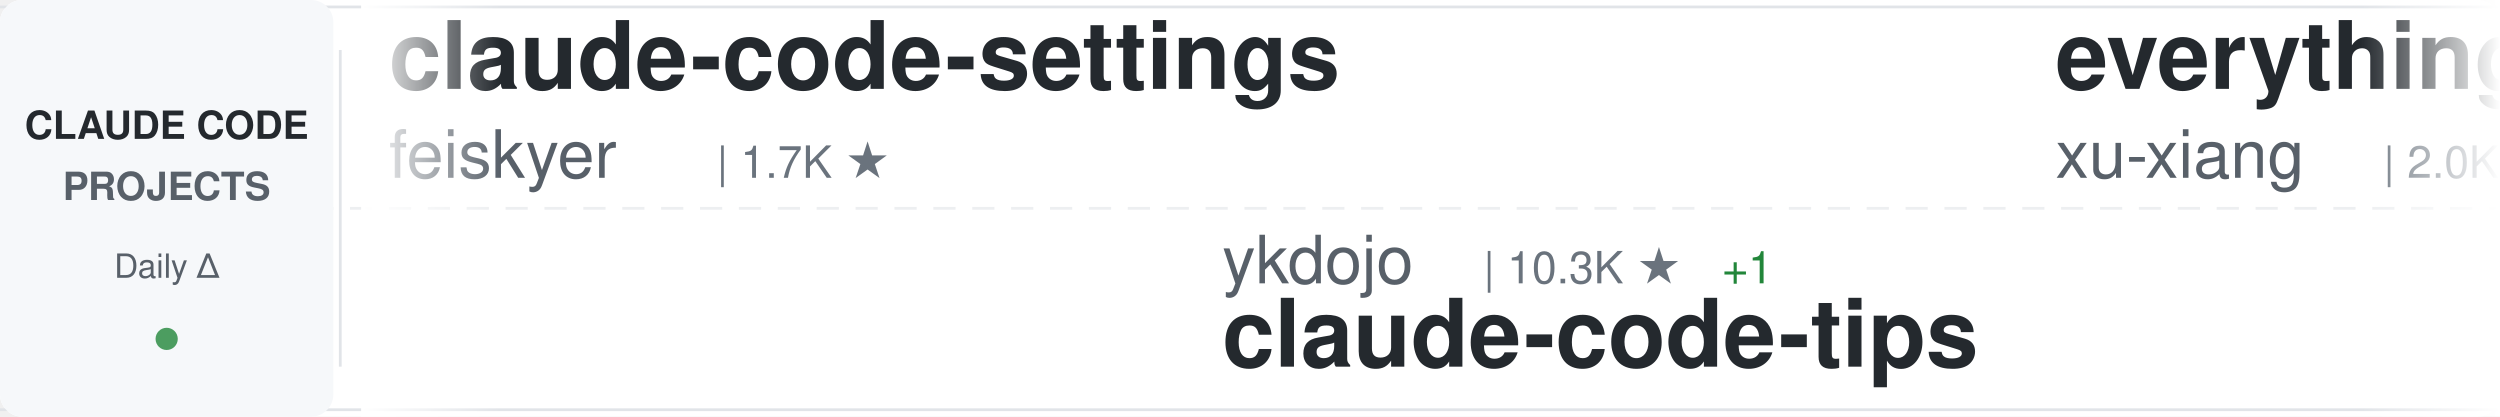
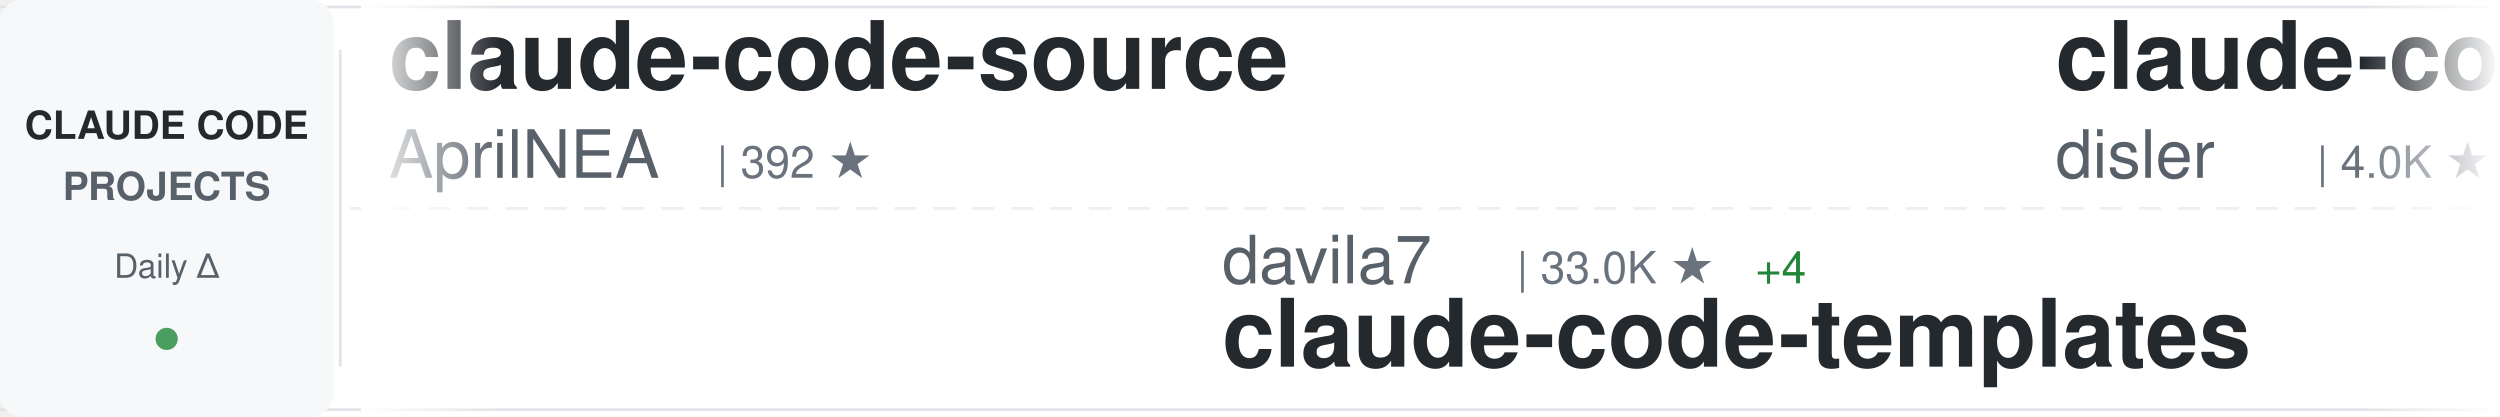
<svg xmlns="http://www.w3.org/2000/svg" width="900" height="150">
  <defs>
    <linearGradient id="awesomeLeftFade" x1="0%" y1="0%" x2="100%" y2="0%">
      <stop offset="0%" style="stop-color:#ffffff;stop-opacity:1" />
      <stop offset="100%" style="stop-color:#ffffff;stop-opacity:0" />
    </linearGradient>
    <linearGradient id="awesomeRightFade" x1="0%" y1="0%" x2="100%" y2="0%">
      <stop offset="0%" style="stop-color:#ffffff;stop-opacity:0" />
      <stop offset="100%" style="stop-color:#ffffff;stop-opacity:1" />
    </linearGradient>
  </defs>
  <rect width="900" height="150" fill="#ffffff" rx="8" />
  <rect x="0" y="2" width="900" height="1" fill="#e1e4e8" />
  <rect x="0" y="147" width="900" height="1" fill="#e1e4e8" />
  <line x1="0" y1="75" x2="900" y2="75" stroke="#e1e4e8" stroke-width="1" stroke-dasharray="8 6" opacity="0.6" />
  <rect x="0" y="0" width="120" height="150" fill="#f6f8fa" rx="8" />
  <text x="60" y="50" font-family="-apple-system, BlinkMacSystemFont, 'Segoe UI', Helvetica, Arial, sans-serif" font-size="14" font-weight="600" fill="#24292e" text-anchor="middle">CLAUDE CODE</text>
  <text x="60" y="72" font-family="-apple-system, BlinkMacSystemFont, 'Segoe UI', Helvetica, Arial, sans-serif" font-size="14" font-weight="600" fill="#586069" text-anchor="middle">PROJECTS</text>
  <text x="60" y="100" font-family="-apple-system, BlinkMacSystemFont, 'Segoe UI', Helvetica, Arial, sans-serif" font-size="12" font-weight="500" fill="#586069" text-anchor="middle">Daily Δ</text>
  <circle cx="60" cy="122" r="4" fill="#22863a" opacity="0.8" />
  <rect x="122" y="18" width="1" height="114" fill="#e1e4e8" />
  <clipPath id="awesomeTickerClip">
    <rect x="130" y="0" width="770" height="150" />
  </clipPath>
  <g clip-path="url(#awesomeTickerClip)">
    <g id="awesomeTickerItems">
      <animateTransform attributeName="transform" attributeType="XML" type="translate" from="0 0" to="-3000 0" dur="54s" repeatCount="indefinite" />
      <g transform="translate(0, 0)">
-         <text x="140" y="32" font-family="-apple-system, BlinkMacSystemFont, 'Segoe UI', Helvetica, Arial, sans-serif" font-size="34" font-weight="600" fill="#24292e">claude-code-settings</text>
-         <text x="140" y="64" font-family="-apple-system, BlinkMacSystemFont, 'Segoe UI', Helvetica, Arial, sans-serif" font-size="24" font-weight="400" fill="#586069">feiskyer</text>
-         <text x="258" y="64" font-family="-apple-system, BlinkMacSystemFont, 'Segoe UI', Helvetica, Arial, sans-serif" font-size="16" font-weight="500" fill="#6a737d">| 1.7K ★</text>
+         <text x="140" y="32" font-family="-apple-system, BlinkMacSystemFont, 'Segoe UI', Helvetica, Arial, sans-serif" font-size="34" font-weight="600" fill="#24292e">claude-code-source</text>
+         <text x="140" y="64" font-family="-apple-system, BlinkMacSystemFont, 'Segoe UI', Helvetica, Arial, sans-serif" font-size="24" font-weight="400" fill="#586069">AprilNEA</text>
+         <text x="258" y="64" font-family="-apple-system, BlinkMacSystemFont, 'Segoe UI', Helvetica, Arial, sans-serif" font-size="16" font-weight="500" fill="#6a737d">| 392 ★</text>
      </g>
      <g transform="translate(300, 0)">
+         <text x="140" y="102" font-family="-apple-system, BlinkMacSystemFont, 'Segoe UI', Helvetica, Arial, sans-serif" font-size="24" font-weight="400" fill="#586069">davila7</text>
+         <text x="246" y="102" font-family="-apple-system, BlinkMacSystemFont, 'Segoe UI', Helvetica, Arial, sans-serif" font-size="16" font-weight="500" fill="#6a737d">| 33.0K ★</text>
+         <text x="332" y="102" font-family="-apple-system, BlinkMacSystemFont, 'Segoe UI', Helvetica, Arial, sans-serif" font-size="16" font-weight="500" fill="#22863a"> +4</text>
+         <text x="140" y="132" font-family="-apple-system, BlinkMacSystemFont, 'Segoe UI', Helvetica, Arial, sans-serif" font-size="34" font-weight="600" fill="#24292e">claude-code-templates</text>
+       </g>
+       <g transform="translate(600, 0)">
+         <text x="140" y="32" font-family="-apple-system, BlinkMacSystemFont, 'Segoe UI', Helvetica, Arial, sans-serif" font-size="34" font-weight="600" fill="#24292e">claude-code-hooks-master...</text>
+         <text x="140" y="64" font-family="-apple-system, BlinkMacSystemFont, 'Segoe UI', Helvetica, Arial, sans-serif" font-size="24" font-weight="400" fill="#586069">disler</text>
+         <text x="234" y="64" font-family="-apple-system, BlinkMacSystemFont, 'Segoe UI', Helvetica, Arial, sans-serif" font-size="16" font-weight="500" fill="#6a737d">| 4.0K ★</text>
+         <text x="311" y="64" font-family="-apple-system, BlinkMacSystemFont, 'Segoe UI', Helvetica, Arial, sans-serif" font-size="16" font-weight="500" fill="#22863a"> +1</text>
+       </g>
+       <g transform="translate(900, 0)">
+         <text x="140" y="102" font-family="-apple-system, BlinkMacSystemFont, 'Segoe UI', Helvetica, Arial, sans-serif" font-size="24" font-weight="400" fill="#586069">anthropics</text>
+         <text x="282" y="102" font-family="-apple-system, BlinkMacSystemFont, 'Segoe UI', Helvetica, Arial, sans-serif" font-size="16" font-weight="500" fill="#6a737d">| 6.7K ★</text>
+         <text x="359" y="102" font-family="-apple-system, BlinkMacSystemFont, 'Segoe UI', Helvetica, Arial, sans-serif" font-size="16" font-weight="500" fill="#22863a"> +1</text>
+         <text x="140" y="132" font-family="-apple-system, BlinkMacSystemFont, 'Segoe UI', Helvetica, Arial, sans-serif" font-size="34" font-weight="600" fill="#24292e">claude-code-security-rev...</text>
+       </g>
+       <g transform="translate(1200, 0)">
+         <text x="140" y="32" font-family="-apple-system, BlinkMacSystemFont, 'Segoe UI', Helvetica, Arial, sans-serif" font-size="34" font-weight="600" fill="#24292e">oh-my-claudecode</text>
+         <text x="140" y="64" font-family="-apple-system, BlinkMacSystemFont, 'Segoe UI', Helvetica, Arial, sans-serif" font-size="24" font-weight="400" fill="#586069">Yeachan-Heo</text>
+         <text x="294" y="64" font-family="-apple-system, BlinkMacSystemFont, 'Segoe UI', Helvetica, Arial, sans-serif" font-size="16" font-weight="500" fill="#6a737d">| 40.4K ★</text>
+         <text x="380" y="64" font-family="-apple-system, BlinkMacSystemFont, 'Segoe UI', Helvetica, Arial, sans-serif" font-size="16" font-weight="500" fill="#22863a"> +7</text>
+       </g>
+       <g transform="translate(1500, 0)">
+         <text x="140" y="102" font-family="-apple-system, BlinkMacSystemFont, 'Segoe UI', Helvetica, Arial, sans-serif" font-size="24" font-weight="400" fill="#586069">OrcaWhisper</text>
+         <text x="294" y="102" font-family="-apple-system, BlinkMacSystemFont, 'Segoe UI', Helvetica, Arial, sans-serif" font-size="16" font-weight="500" fill="#6a737d">| 106 ★</text>
+         <text x="140" y="132" font-family="-apple-system, BlinkMacSystemFont, 'Segoe UI', Helvetica, Arial, sans-serif" font-size="34" font-weight="600" fill="#24292e">Claude-Code</text>
+       </g>
+       <g transform="translate(1800, 0)">
+         <text x="140" y="32" font-family="-apple-system, BlinkMacSystemFont, 'Segoe UI', Helvetica, Arial, sans-serif" font-size="34" font-weight="600" fill="#24292e">claude-code-video-toolki...</text>
+         <text x="140" y="64" font-family="-apple-system, BlinkMacSystemFont, 'Segoe UI', Helvetica, Arial, sans-serif" font-size="24" font-weight="400" fill="#586069">digitalsamba</text>
+         <text x="306" y="64" font-family="-apple-system, BlinkMacSystemFont, 'Segoe UI', Helvetica, Arial, sans-serif" font-size="16" font-weight="500" fill="#6a737d">| 2.4K ★</text>
+         <text x="383" y="64" font-family="-apple-system, BlinkMacSystemFont, 'Segoe UI', Helvetica, Arial, sans-serif" font-size="16" font-weight="500" fill="#22863a"> +2</text>
+       </g>
+       <g transform="translate(2100, 0)">
+         <text x="140" y="102" font-family="-apple-system, BlinkMacSystemFont, 'Segoe UI', Helvetica, Arial, sans-serif" font-size="24" font-weight="400" fill="#586069">zstmfhy</text>
+         <text x="246" y="102" font-family="-apple-system, BlinkMacSystemFont, 'Segoe UI', Helvetica, Arial, sans-serif" font-size="16" font-weight="500" fill="#6a737d">| 188 ★</text>
+         <text x="140" y="132" font-family="-apple-system, BlinkMacSystemFont, 'Segoe UI', Helvetica, Arial, sans-serif" font-size="34" font-weight="600" fill="#24292e">Claude-code</text>
+       </g>
+       <g transform="translate(2400, 0)">
+         <text x="140" y="32" font-family="-apple-system, BlinkMacSystemFont, 'Segoe UI', Helvetica, Arial, sans-serif" font-size="34" font-weight="600" fill="#24292e">claude-code-engineering</text>
+         <text x="140" y="64" font-family="-apple-system, BlinkMacSystemFont, 'Segoe UI', Helvetica, Arial, sans-serif" font-size="24" font-weight="400" fill="#586069">huangjia2019</text>
+         <text x="306" y="64" font-family="-apple-system, BlinkMacSystemFont, 'Segoe UI', Helvetica, Arial, sans-serif" font-size="16" font-weight="500" fill="#6a737d">| 1.1K ★</text>
+       </g>
+       <g transform="translate(2700, 0)">
        <text x="140" y="102" font-family="-apple-system, BlinkMacSystemFont, 'Segoe UI', Helvetica, Arial, sans-serif" font-size="24" font-weight="400" fill="#586069">ykdojo</text>
        <text x="234" y="102" font-family="-apple-system, BlinkMacSystemFont, 'Segoe UI', Helvetica, Arial, sans-serif" font-size="16" font-weight="500" fill="#6a737d">| 10.3K ★</text>
-         <text x="320" y="102" font-family="-apple-system, BlinkMacSystemFont, 'Segoe UI', Helvetica, Arial, sans-serif" font-size="16" font-weight="500" fill="#22863a"> +1</text>
        <text x="140" y="132" font-family="-apple-system, BlinkMacSystemFont, 'Segoe UI', Helvetica, Arial, sans-serif" font-size="34" font-weight="600" fill="#24292e">claude-code-tips</text>
      </g>
-       <g transform="translate(600, 0)">
-         <text x="140" y="32" font-family="-apple-system, BlinkMacSystemFont, 'Segoe UI', Helvetica, Arial, sans-serif" font-size="34" font-weight="600" fill="#24292e">everything-claude-code-z...</text>
-         <text x="140" y="64" font-family="-apple-system, BlinkMacSystemFont, 'Segoe UI', Helvetica, Arial, sans-serif" font-size="24" font-weight="400" fill="#586069">xu-xiang</text>
-         <text x="258" y="64" font-family="-apple-system, BlinkMacSystemFont, 'Segoe UI', Helvetica, Arial, sans-serif" font-size="16" font-weight="500" fill="#6a737d">| 2.0K ★</text>
-       </g>
-       <g transform="translate(900, 0)">
-         <text x="140" y="102" font-family="-apple-system, BlinkMacSystemFont, 'Segoe UI', Helvetica, Arial, sans-serif" font-size="24" font-weight="400" fill="#586069">andrew-kramer-inno</text>
-         <text x="378" y="102" font-family="-apple-system, BlinkMacSystemFont, 'Segoe UI', Helvetica, Arial, sans-serif" font-size="16" font-weight="500" fill="#6a737d">| 594 ★</text>
-         <text x="140" y="132" font-family="-apple-system, BlinkMacSystemFont, 'Segoe UI', Helvetica, Arial, sans-serif" font-size="34" font-weight="600" fill="#24292e">claude-code-source-build</text>
-       </g>
-       <g transform="translate(1200, 0)">
-         <text x="140" y="32" font-family="-apple-system, BlinkMacSystemFont, 'Segoe UI', Helvetica, Arial, sans-serif" font-size="34" font-weight="600" fill="#24292e">claude-code-spec-workflo...</text>
-         <text x="140" y="64" font-family="-apple-system, BlinkMacSystemFont, 'Segoe UI', Helvetica, Arial, sans-serif" font-size="24" font-weight="400" fill="#586069">Pimzino</text>
-         <text x="246" y="64" font-family="-apple-system, BlinkMacSystemFont, 'Segoe UI', Helvetica, Arial, sans-serif" font-size="16" font-weight="500" fill="#6a737d">| 3.9K ★</text>
-       </g>
-       <g transform="translate(1500, 0)">
-         <text x="140" y="102" font-family="-apple-system, BlinkMacSystemFont, 'Segoe UI', Helvetica, Arial, sans-serif" font-size="24" font-weight="400" fill="#586069">Donchitos</text>
-         <text x="270" y="102" font-family="-apple-system, BlinkMacSystemFont, 'Segoe UI', Helvetica, Arial, sans-serif" font-size="16" font-weight="500" fill="#6a737d">| 30.4K ★</text>
-         <text x="356" y="102" font-family="-apple-system, BlinkMacSystemFont, 'Segoe UI', Helvetica, Arial, sans-serif" font-size="16" font-weight="500" fill="#22863a"> +63</text>
-         <text x="140" y="132" font-family="-apple-system, BlinkMacSystemFont, 'Segoe UI', Helvetica, Arial, sans-serif" font-size="34" font-weight="600" fill="#24292e">Claude-Code-Game-Studios</text>
-       </g>
-       <g transform="translate(1800, 0)">
-         <text x="140" y="32" font-family="-apple-system, BlinkMacSystemFont, 'Segoe UI', Helvetica, Arial, sans-serif" font-size="34" font-weight="600" fill="#24292e">claude-code-from-source</text>
-         <text x="140" y="64" font-family="-apple-system, BlinkMacSystemFont, 'Segoe UI', Helvetica, Arial, sans-serif" font-size="24" font-weight="400" fill="#586069">alejandrobalderas</text>
-         <text x="366" y="64" font-family="-apple-system, BlinkMacSystemFont, 'Segoe UI', Helvetica, Arial, sans-serif" font-size="16" font-weight="500" fill="#6a737d">| 3.0K ★</text>
-       </g>
-       <g transform="translate(2100, 0)">
-         <text x="140" y="102" font-family="-apple-system, BlinkMacSystemFont, 'Segoe UI', Helvetica, Arial, sans-serif" font-size="24" font-weight="400" fill="#586069">disler</text>
-         <text x="234" y="102" font-family="-apple-system, BlinkMacSystemFont, 'Segoe UI', Helvetica, Arial, sans-serif" font-size="16" font-weight="500" fill="#6a737d">| 4.0K ★</text>
-         <text x="140" y="132" font-family="-apple-system, BlinkMacSystemFont, 'Segoe UI', Helvetica, Arial, sans-serif" font-size="34" font-weight="600" fill="#24292e">claude-code-hooks-master...</text>
-       </g>
-       <g transform="translate(2400, 0)">
-         <text x="140" y="32" font-family="-apple-system, BlinkMacSystemFont, 'Segoe UI', Helvetica, Arial, sans-serif" font-size="34" font-weight="600" fill="#24292e">claude-code-reverse</text>
-         <text x="140" y="64" font-family="-apple-system, BlinkMacSystemFont, 'Segoe UI', Helvetica, Arial, sans-serif" font-size="24" font-weight="400" fill="#586069">Yuyz0112</text>
-         <text x="258" y="64" font-family="-apple-system, BlinkMacSystemFont, 'Segoe UI', Helvetica, Arial, sans-serif" font-size="16" font-weight="500" fill="#6a737d">| 2.4K ★</text>
-       </g>
-       <g transform="translate(2700, 0)">
-         <text x="140" y="102" font-family="-apple-system, BlinkMacSystemFont, 'Segoe UI', Helvetica, Arial, sans-serif" font-size="24" font-weight="400" fill="#586069">Piebald-AI</text>
-         <text x="282" y="102" font-family="-apple-system, BlinkMacSystemFont, 'Segoe UI', Helvetica, Arial, sans-serif" font-size="16" font-weight="500" fill="#6a737d">| 13.0K ★</text>
-         <text x="368" y="102" font-family="-apple-system, BlinkMacSystemFont, 'Segoe UI', Helvetica, Arial, sans-serif" font-size="16" font-weight="500" fill="#22863a"> +1</text>
-         <text x="140" y="132" font-family="-apple-system, BlinkMacSystemFont, 'Segoe UI', Helvetica, Arial, sans-serif" font-size="34" font-weight="600" fill="#24292e">claude-code-system-promp...</text>
-       </g>
      <g transform="translate(3000, 0)">
-         <text x="140" y="32" font-family="-apple-system, BlinkMacSystemFont, 'Segoe UI', Helvetica, Arial, sans-serif" font-size="34" font-weight="600" fill="#24292e">claude-code-settings</text>
-         <text x="140" y="64" font-family="-apple-system, BlinkMacSystemFont, 'Segoe UI', Helvetica, Arial, sans-serif" font-size="24" font-weight="400" fill="#586069">feiskyer</text>
-         <text x="258" y="64" font-family="-apple-system, BlinkMacSystemFont, 'Segoe UI', Helvetica, Arial, sans-serif" font-size="16" font-weight="500" fill="#6a737d">| 1.7K ★</text>
+         <text x="140" y="32" font-family="-apple-system, BlinkMacSystemFont, 'Segoe UI', Helvetica, Arial, sans-serif" font-size="34" font-weight="600" fill="#24292e">claude-code-source</text>
+         <text x="140" y="64" font-family="-apple-system, BlinkMacSystemFont, 'Segoe UI', Helvetica, Arial, sans-serif" font-size="24" font-weight="400" fill="#586069">AprilNEA</text>
+         <text x="258" y="64" font-family="-apple-system, BlinkMacSystemFont, 'Segoe UI', Helvetica, Arial, sans-serif" font-size="16" font-weight="500" fill="#6a737d">| 392 ★</text>
      </g>
      <g transform="translate(3300, 0)">
-         <text x="140" y="102" font-family="-apple-system, BlinkMacSystemFont, 'Segoe UI', Helvetica, Arial, sans-serif" font-size="24" font-weight="400" fill="#586069">ykdojo</text>
-         <text x="234" y="102" font-family="-apple-system, BlinkMacSystemFont, 'Segoe UI', Helvetica, Arial, sans-serif" font-size="16" font-weight="500" fill="#6a737d">| 10.3K ★</text>
-         <text x="320" y="102" font-family="-apple-system, BlinkMacSystemFont, 'Segoe UI', Helvetica, Arial, sans-serif" font-size="16" font-weight="500" fill="#22863a"> +1</text>
-         <text x="140" y="132" font-family="-apple-system, BlinkMacSystemFont, 'Segoe UI', Helvetica, Arial, sans-serif" font-size="34" font-weight="600" fill="#24292e">claude-code-tips</text>
+         <text x="140" y="102" font-family="-apple-system, BlinkMacSystemFont, 'Segoe UI', Helvetica, Arial, sans-serif" font-size="24" font-weight="400" fill="#586069">davila7</text>
+         <text x="246" y="102" font-family="-apple-system, BlinkMacSystemFont, 'Segoe UI', Helvetica, Arial, sans-serif" font-size="16" font-weight="500" fill="#6a737d">| 33.0K ★</text>
+         <text x="332" y="102" font-family="-apple-system, BlinkMacSystemFont, 'Segoe UI', Helvetica, Arial, sans-serif" font-size="16" font-weight="500" fill="#22863a"> +4</text>
+         <text x="140" y="132" font-family="-apple-system, BlinkMacSystemFont, 'Segoe UI', Helvetica, Arial, sans-serif" font-size="34" font-weight="600" fill="#24292e">claude-code-templates</text>
      </g>
      <g transform="translate(3600, 0)">
-         <text x="140" y="32" font-family="-apple-system, BlinkMacSystemFont, 'Segoe UI', Helvetica, Arial, sans-serif" font-size="34" font-weight="600" fill="#24292e">everything-claude-code-z...</text>
-         <text x="140" y="64" font-family="-apple-system, BlinkMacSystemFont, 'Segoe UI', Helvetica, Arial, sans-serif" font-size="24" font-weight="400" fill="#586069">xu-xiang</text>
-         <text x="258" y="64" font-family="-apple-system, BlinkMacSystemFont, 'Segoe UI', Helvetica, Arial, sans-serif" font-size="16" font-weight="500" fill="#6a737d">| 2.0K ★</text>
+         <text x="140" y="32" font-family="-apple-system, BlinkMacSystemFont, 'Segoe UI', Helvetica, Arial, sans-serif" font-size="34" font-weight="600" fill="#24292e">claude-code-hooks-master...</text>
+         <text x="140" y="64" font-family="-apple-system, BlinkMacSystemFont, 'Segoe UI', Helvetica, Arial, sans-serif" font-size="24" font-weight="400" fill="#586069">disler</text>
+         <text x="234" y="64" font-family="-apple-system, BlinkMacSystemFont, 'Segoe UI', Helvetica, Arial, sans-serif" font-size="16" font-weight="500" fill="#6a737d">| 4.0K ★</text>
+         <text x="311" y="64" font-family="-apple-system, BlinkMacSystemFont, 'Segoe UI', Helvetica, Arial, sans-serif" font-size="16" font-weight="500" fill="#22863a"> +1</text>
      </g>
      <g transform="translate(3900, 0)">
-         <text x="140" y="102" font-family="-apple-system, BlinkMacSystemFont, 'Segoe UI', Helvetica, Arial, sans-serif" font-size="24" font-weight="400" fill="#586069">andrew-kramer-inno</text>
-         <text x="378" y="102" font-family="-apple-system, BlinkMacSystemFont, 'Segoe UI', Helvetica, Arial, sans-serif" font-size="16" font-weight="500" fill="#6a737d">| 594 ★</text>
-         <text x="140" y="132" font-family="-apple-system, BlinkMacSystemFont, 'Segoe UI', Helvetica, Arial, sans-serif" font-size="34" font-weight="600" fill="#24292e">claude-code-source-build</text>
+         <text x="140" y="102" font-family="-apple-system, BlinkMacSystemFont, 'Segoe UI', Helvetica, Arial, sans-serif" font-size="24" font-weight="400" fill="#586069">anthropics</text>
+         <text x="282" y="102" font-family="-apple-system, BlinkMacSystemFont, 'Segoe UI', Helvetica, Arial, sans-serif" font-size="16" font-weight="500" fill="#6a737d">| 6.7K ★</text>
+         <text x="359" y="102" font-family="-apple-system, BlinkMacSystemFont, 'Segoe UI', Helvetica, Arial, sans-serif" font-size="16" font-weight="500" fill="#22863a"> +1</text>
+         <text x="140" y="132" font-family="-apple-system, BlinkMacSystemFont, 'Segoe UI', Helvetica, Arial, sans-serif" font-size="34" font-weight="600" fill="#24292e">claude-code-security-rev...</text>
      </g>
    </g>
  </g>
  <rect x="130" y="0" width="50" height="150" fill="url(#awesomeLeftFade)" />
  <rect x="850" y="0" width="50" height="150" fill="url(#awesomeRightFade)" />
</svg>
